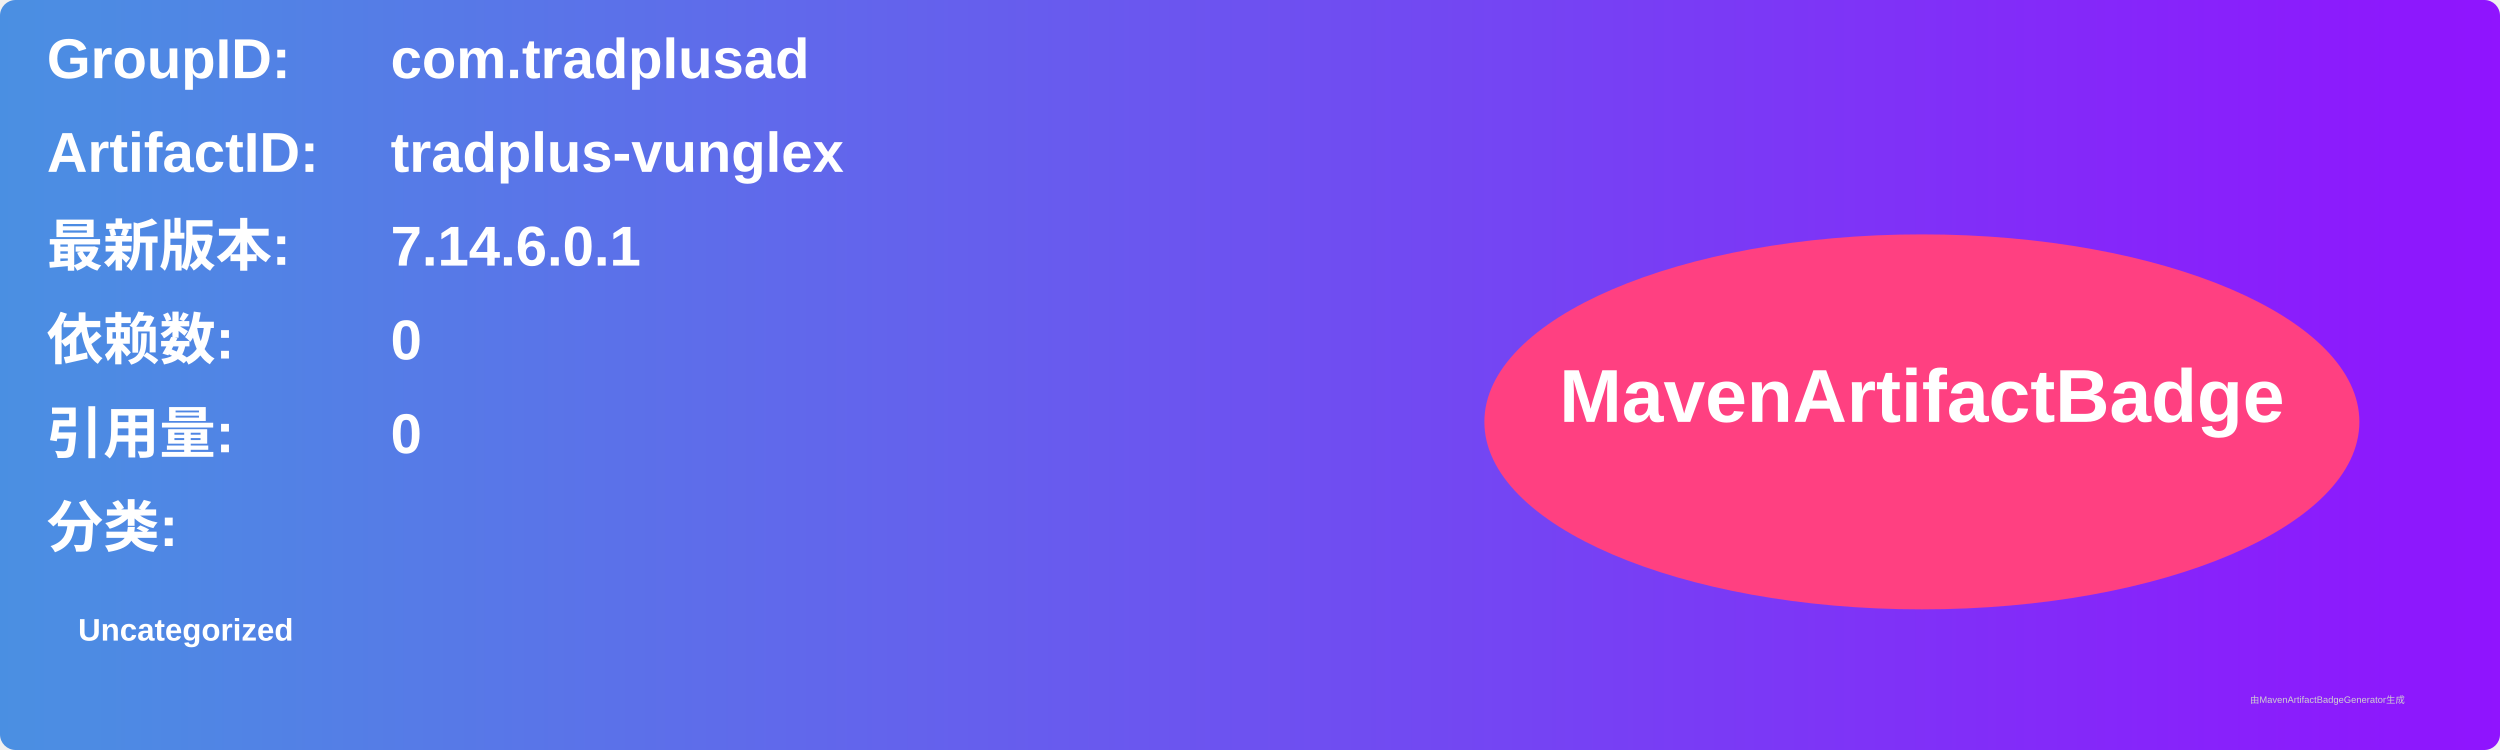
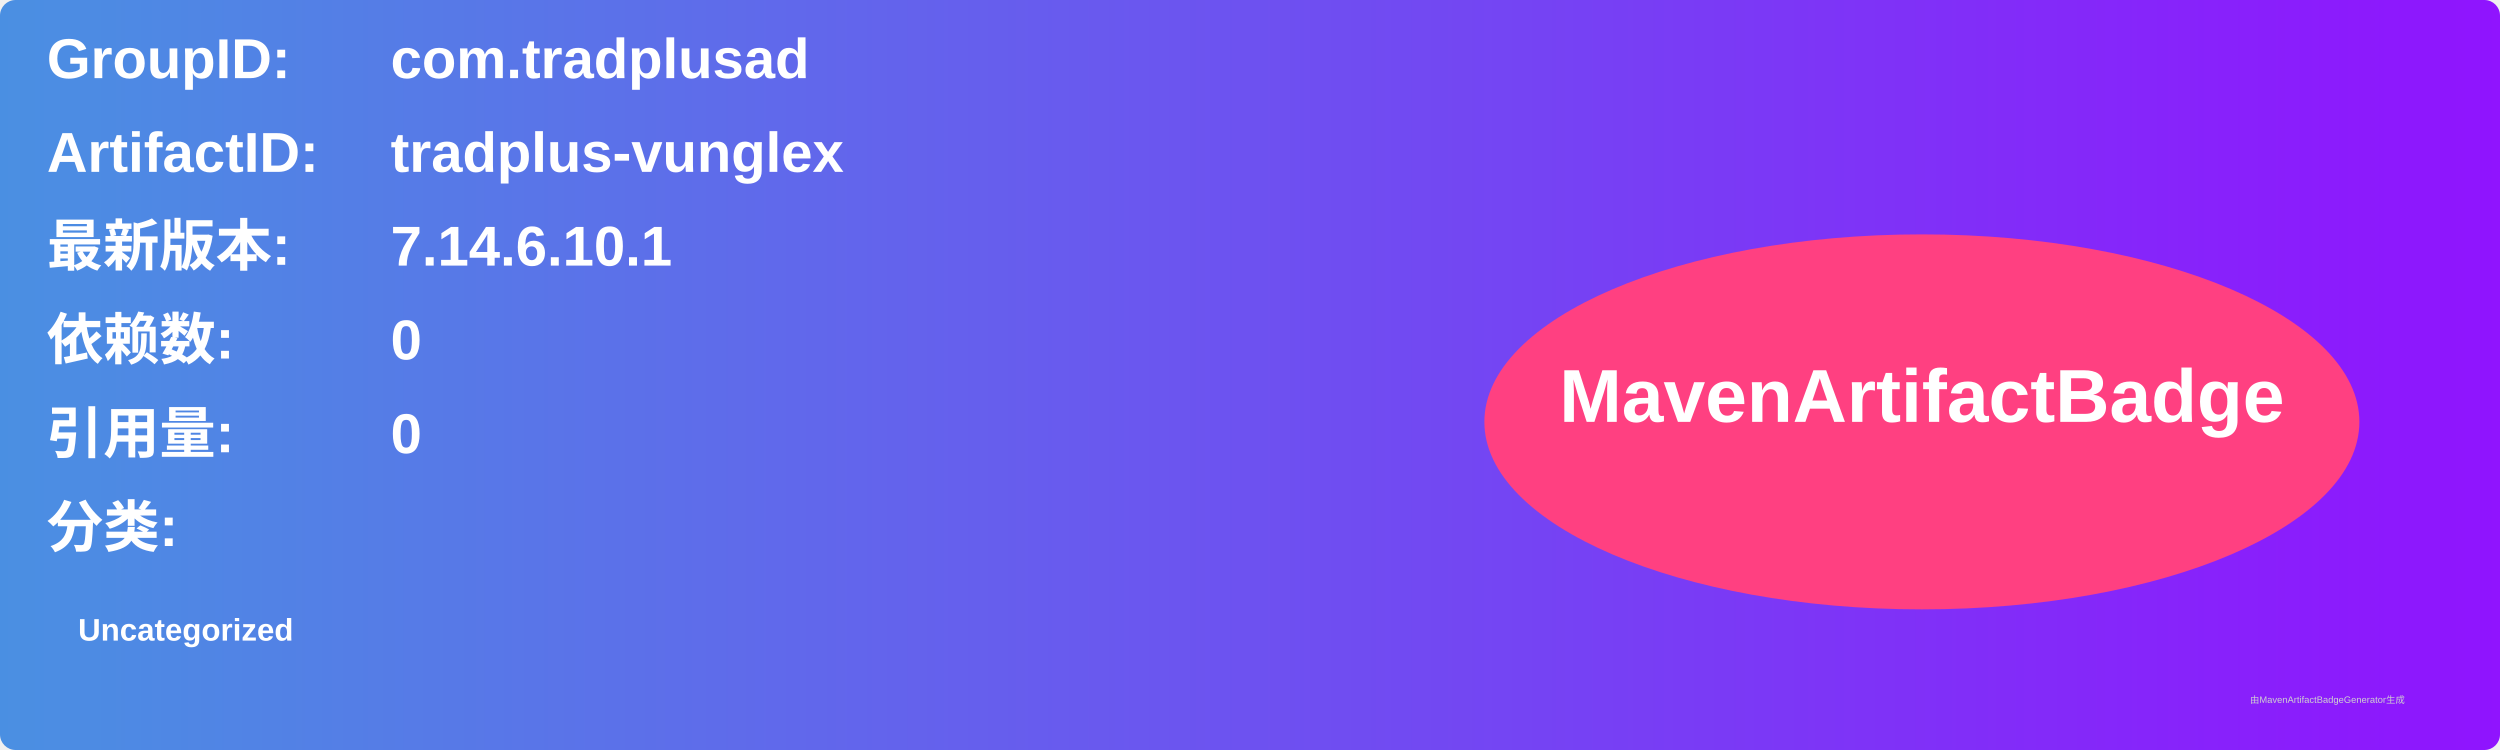
<svg xmlns="http://www.w3.org/2000/svg" width="800" height="240" viewBox="0 0 800 240">
  <linearGradient id="grad" x1="0%" y1="0%" x2="100%" y2="0%">
    <stop offset="0%" stop-color="#4a90e2" />
    <stop offset="100%" stop-color="#9013fe" />
  </linearGradient>
  <rect width="100%" height="100%" rx="5" ry="5" fill="url(#grad)" />
  <g transform="translate(15, 15)">
    <text x="0" y="10" font-family="Arial" font-size="18" fill="white" font-weight="bold" width="260">GroupID:</text>
    <text x="110" y="10" font-family="Arial" font-size="18" fill="white" font-weight="bold" width="460">com.tradplusad</text>
    <text x="0" y="40" font-family="Arial" font-size="18" fill="white" font-weight="bold" width="260">ArtifactID:</text>
    <text x="110" y="40" font-family="Arial" font-size="18" fill="white" font-weight="bold" width="460">tradplus-vunglex</text>
    <text x="0" y="70" font-family="Arial" font-size="18" fill="white" font-weight="bold">最新版本:</text>
    <text x="110" y="70" font-family="Arial" font-size="18" fill="white" font-weight="bold">
-       <tspan font-weight="bold">7.14.6.0.1</tspan>
+       <tspan font-weight="bold">7.14.6.10.1</tspan>
    </text>
    <text x="0" y="100" font-family="Arial" font-size="18" fill="white" font-weight="bold">依赖数: </text>
    <text x="110" y="100" font-family="Arial" font-size="18" fill="white">
      <tspan font-weight="bold">0</tspan>
    </text>
    <text x="0" y="130" font-family="Arial" font-size="18" fill="white" font-weight="bold">引用量: </text>
    <text x="110" y="130" font-family="Arial" font-size="18" fill="white">
      <tspan font-weight="bold">0</tspan>
    </text>
    <text x="0" y="160" font-family="Arial" font-size="18" fill="white" font-weight="bold">分类:</text>
    <text x="10" y="190" font-family="Arial" font-size="10" fill="white">
      <tspan font-weight="bold">Uncategorized</tspan>
    </text>
    <ellipse cx="600" cy="120" rx="140" ry="60" fill="#ff4081" />
    <text x="600" y="120" text-anchor="middle" font-family="Arial" font-size="24" fill="white" font-weight="bold">MavenArtifactBadge</text>
  </g>
  <text x="720" y="225" font-family="Arial" font-size="3" fill="#d0d0d0">由MavenArtifactBadgeGenerator生成</text>
</svg>
